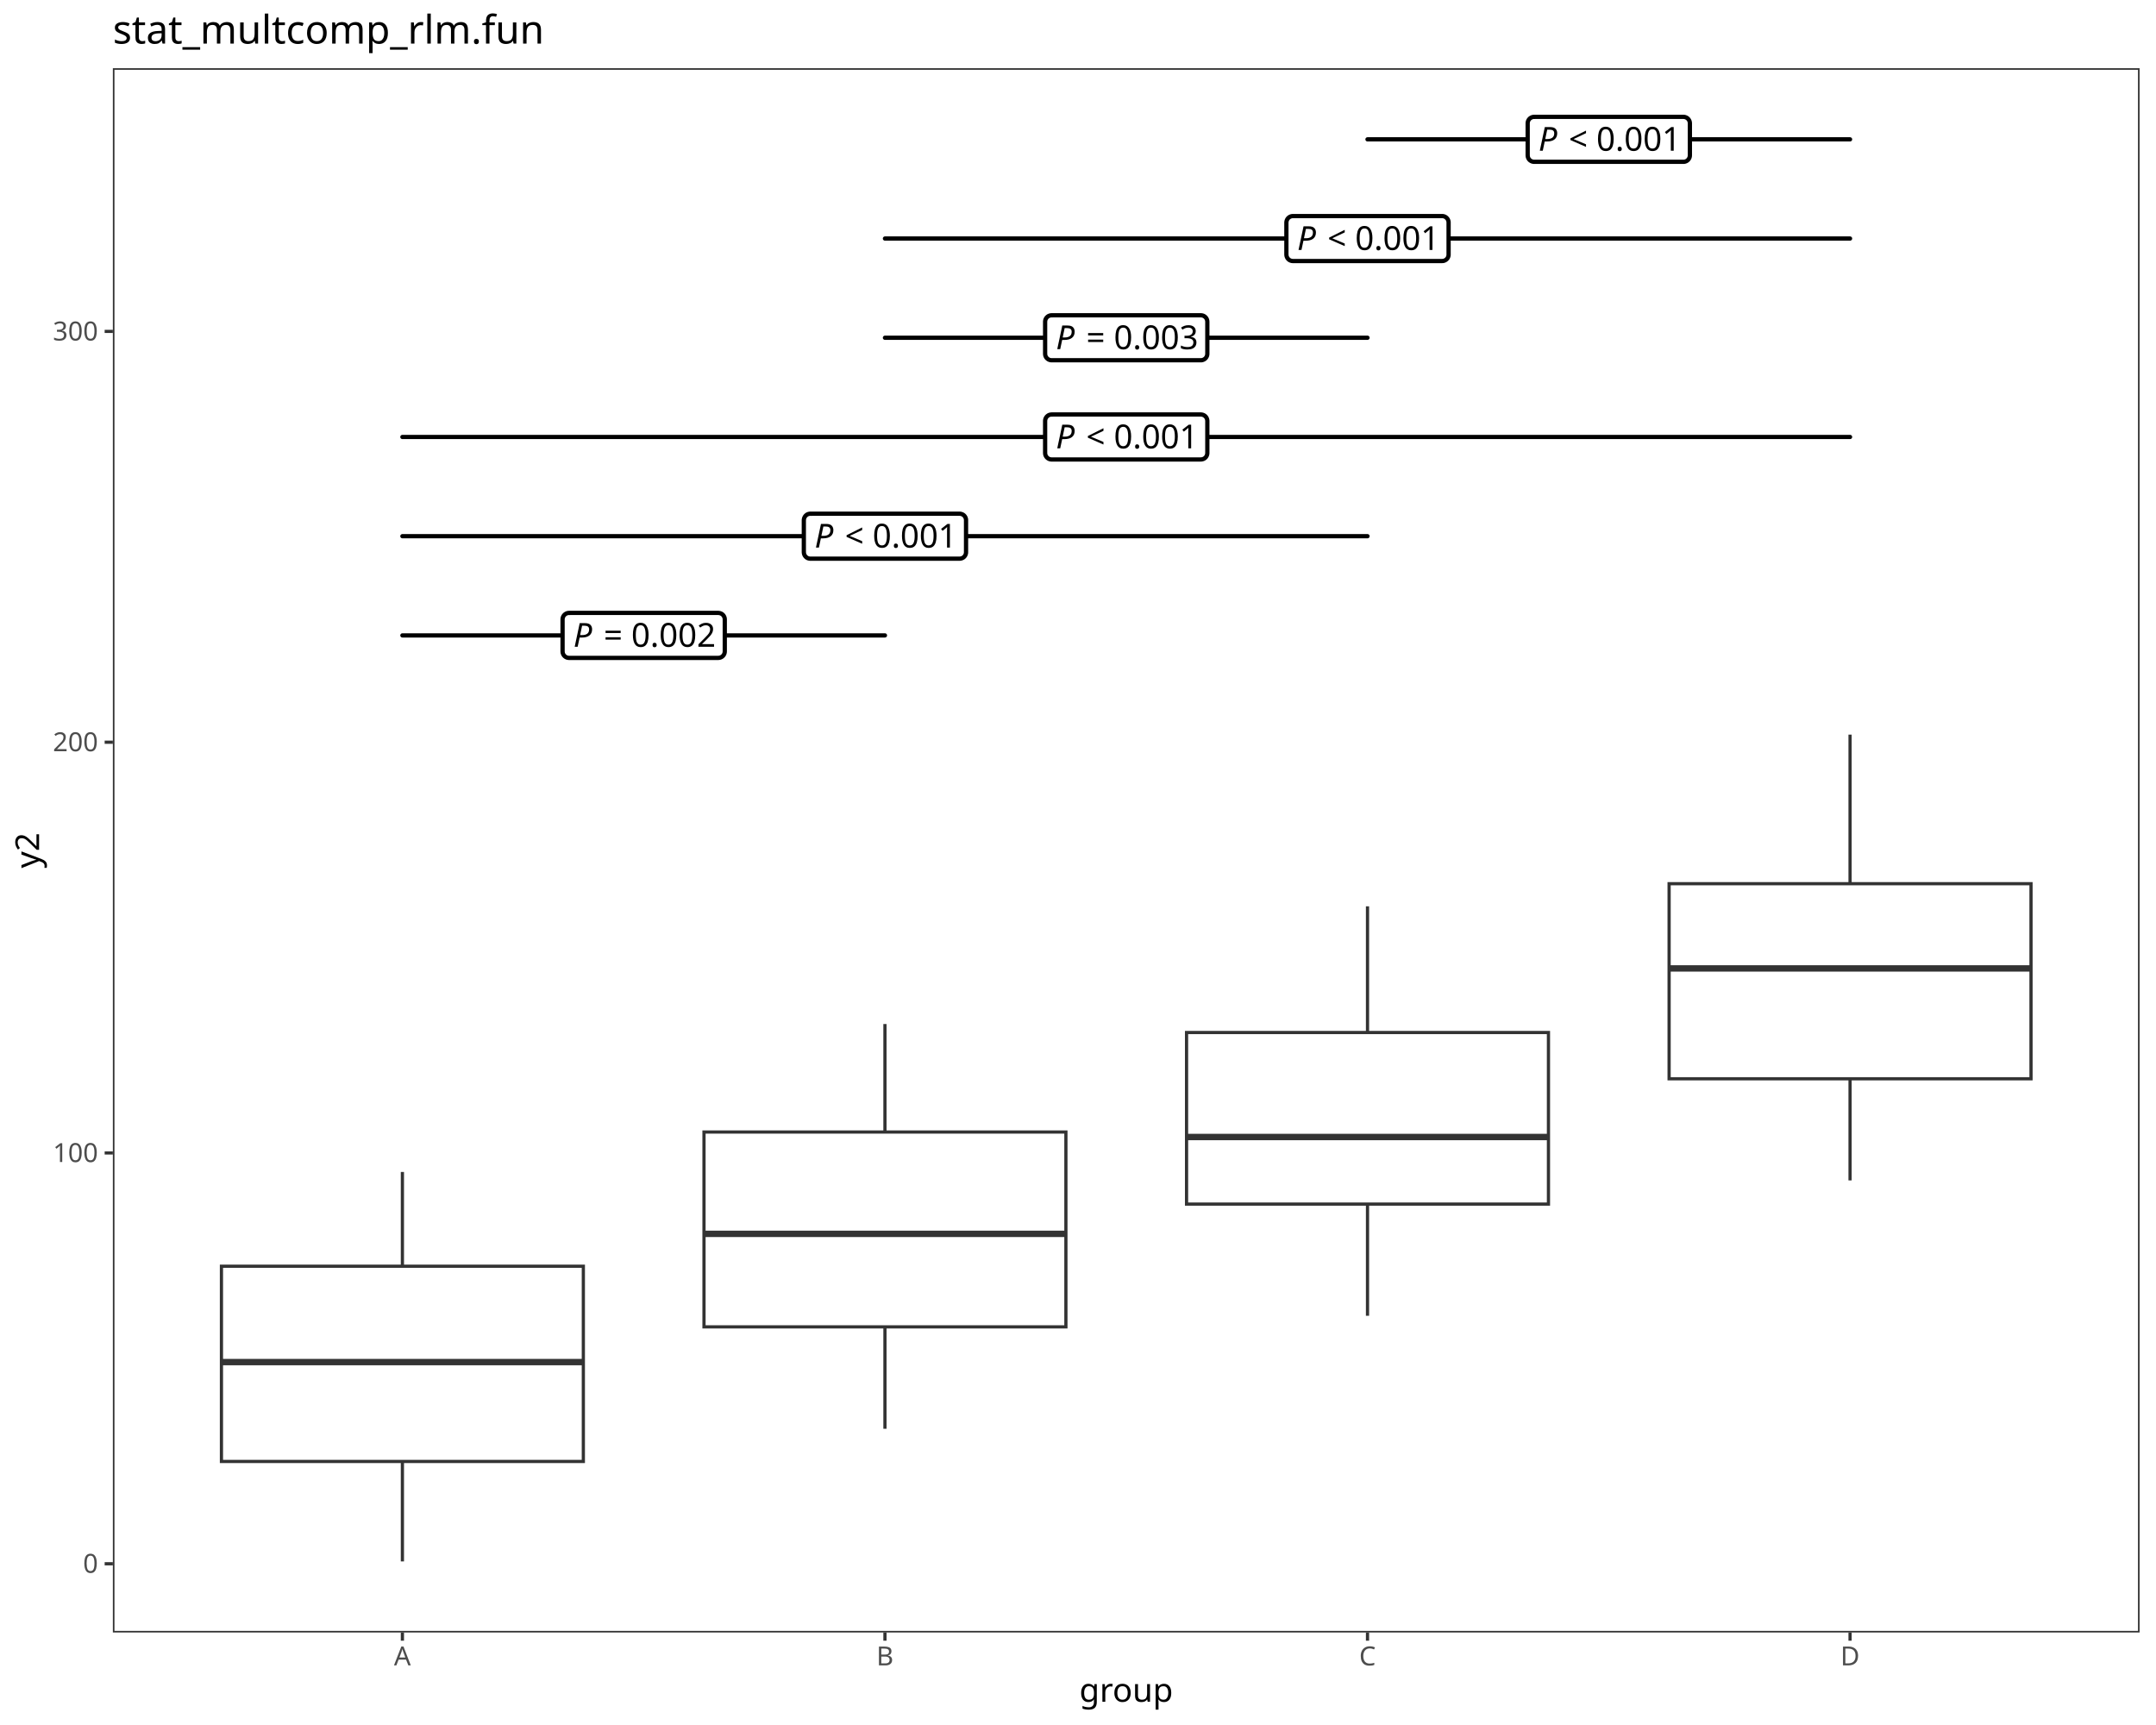
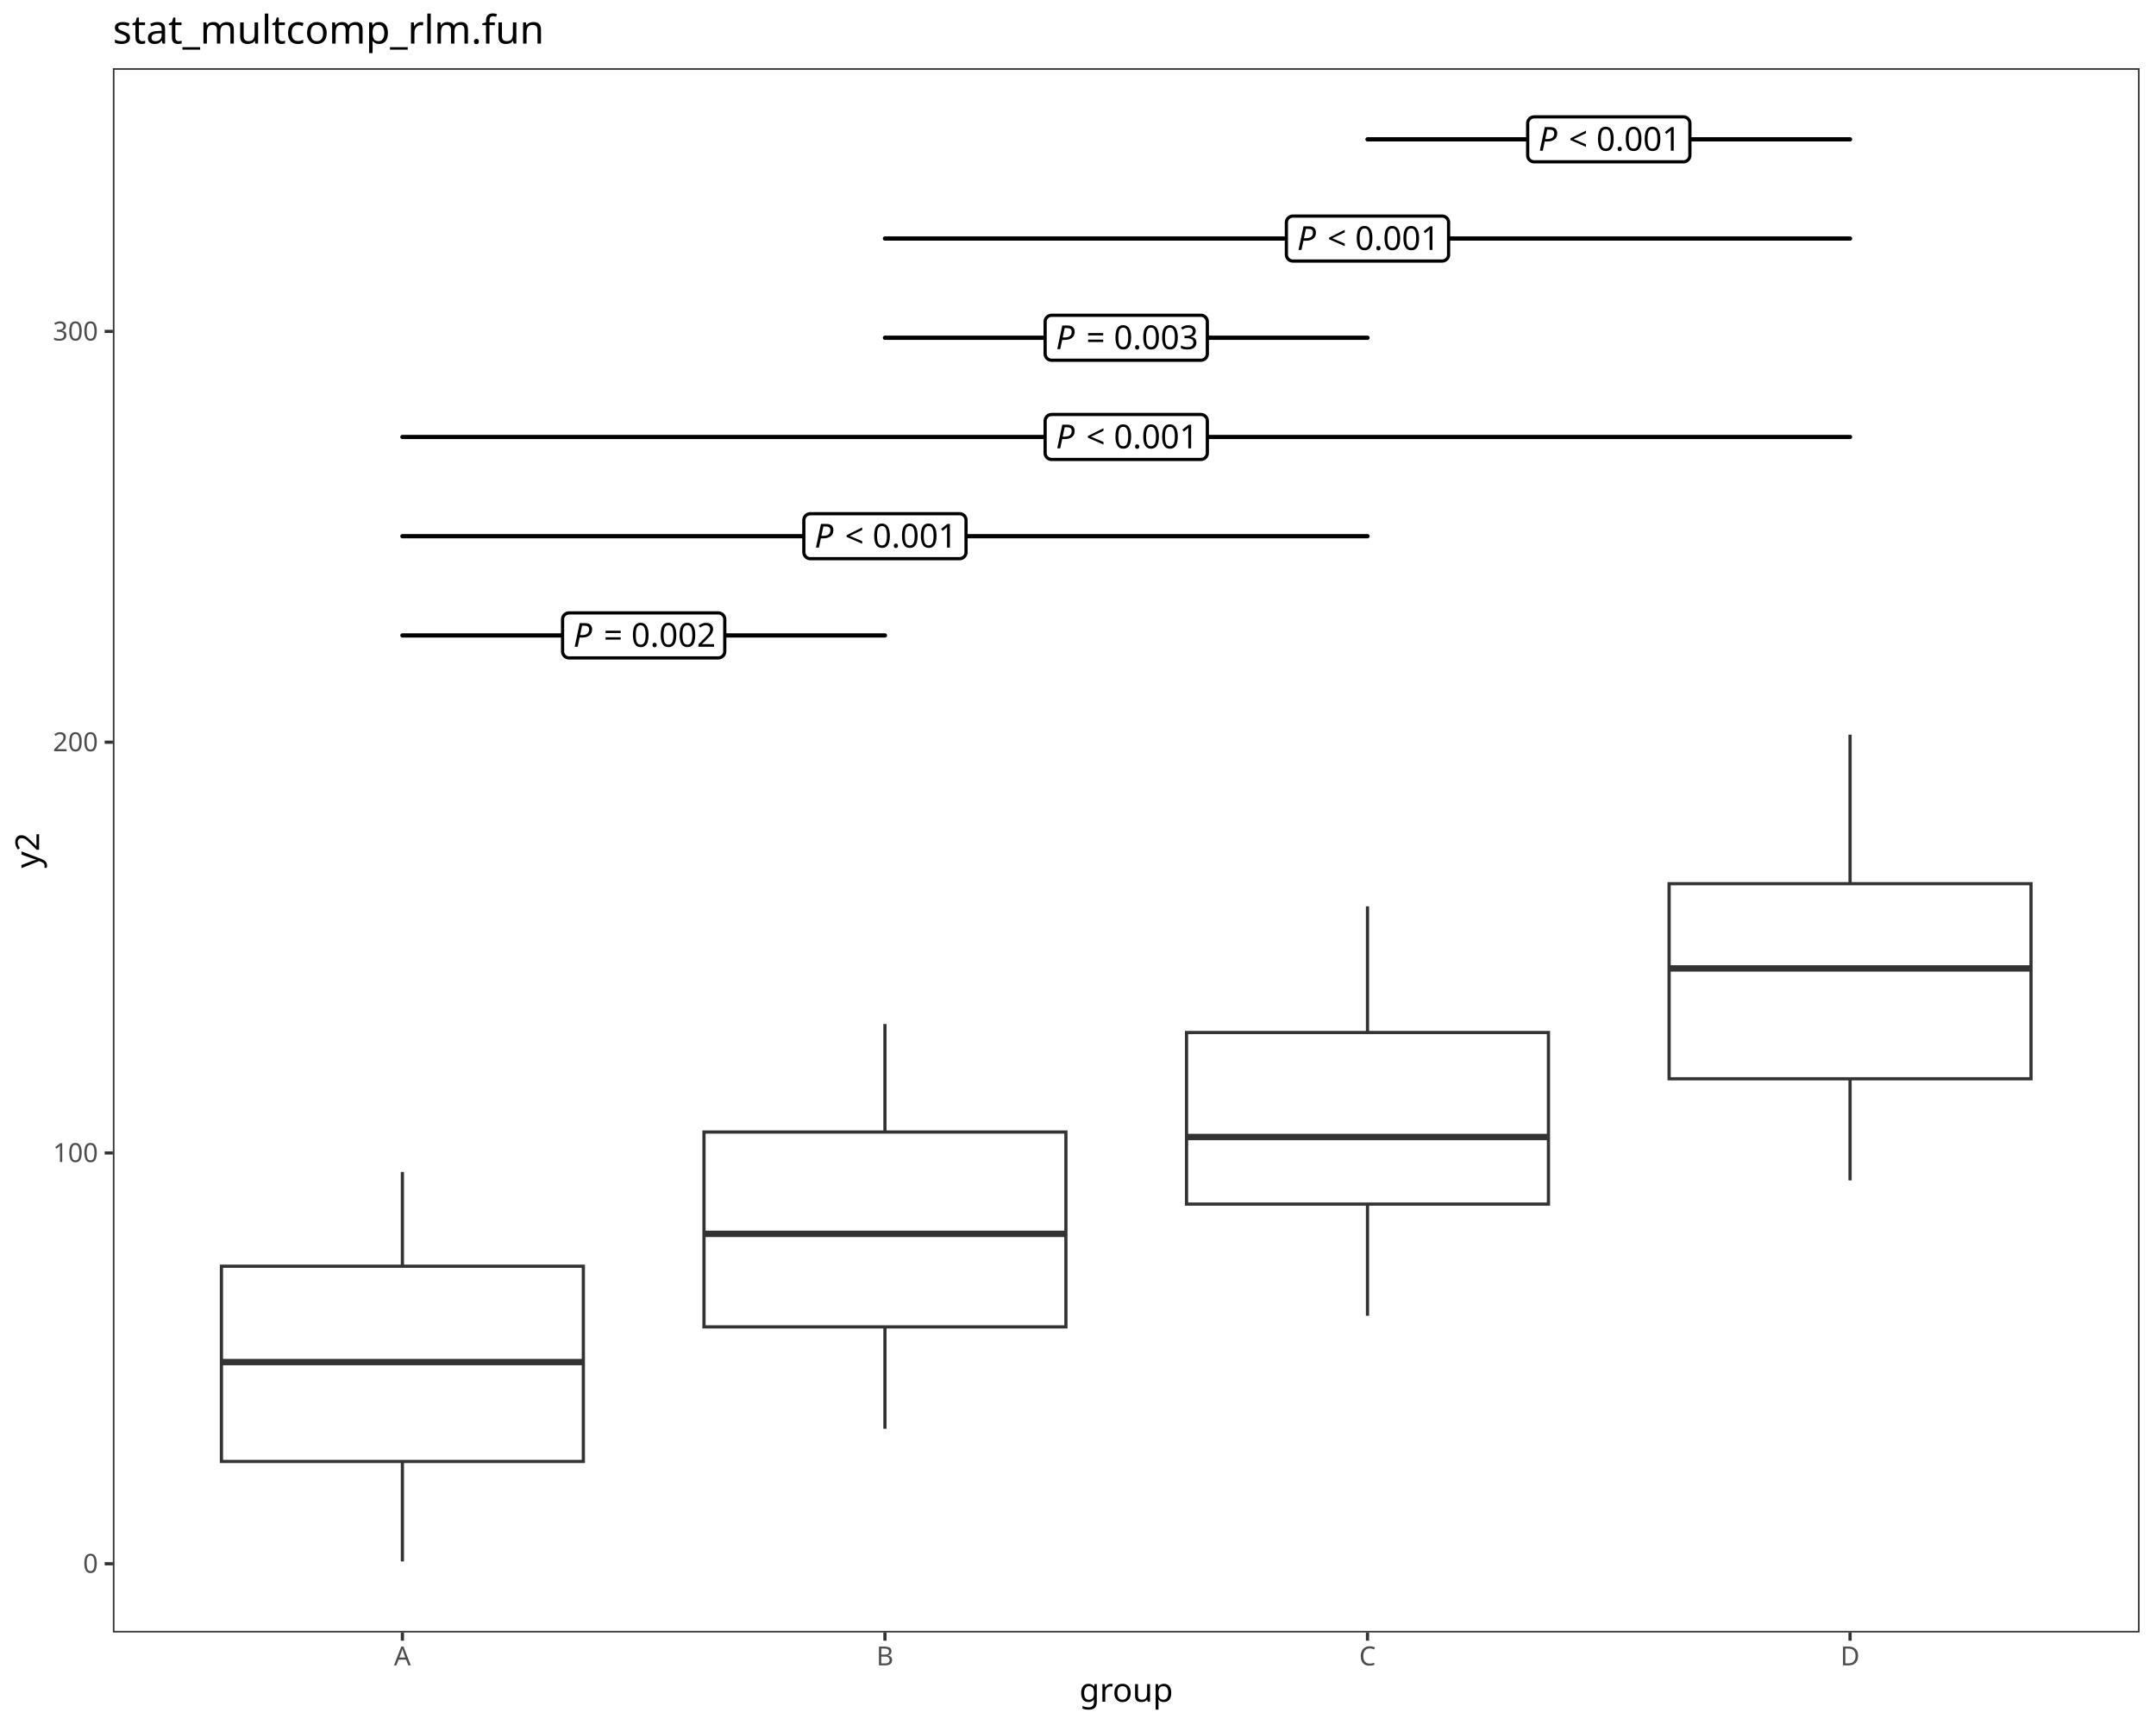
<svg xmlns="http://www.w3.org/2000/svg" class="svglite" data-engine-version="2.0" width="720.00pt" height="576.00pt" viewBox="0 0 720.00 576.00">
  <defs>
    <style type="text/css">
    .svglite line, .svglite polyline, .svglite polygon, .svglite path, .svglite rect, .svglite circle {
      fill: none;
      stroke: #000000;
      stroke-linecap: round;
      stroke-linejoin: round;
      stroke-miterlimit: 10.00;
    }
  </style>
  </defs>
  <rect width="100%" height="100%" style="stroke: none; fill: #FFFFFF;" />
  <defs>
    <clipPath id="cpMC4wMHw3MjAuMDB8MC4wMHw1NzYuMDA=">
      <rect x="0.00" y="0.00" width="720.00" height="576.00" />
    </clipPath>
  </defs>
  <g clip-path="url(#cpMC4wMHw3MjAuMDB8MC4wMHw1NzYuMDA=)">
    <rect x="0.00" y="0.00" width="720.00" height="576.00" style="stroke-width: 1.07; stroke: #FFFFFF; fill: #FFFFFF;" />
  </g>
  <defs>
    <clipPath id="cpMzcuNjl8NzE0LjUyfDIyLjc4fDU0NS4xMQ==">
      <rect x="37.69" y="22.78" width="676.83" height="522.33" />
    </clipPath>
  </defs>
  <g clip-path="url(#cpMzcuNjl8NzE0LjUyfDIyLjc4fDU0NS4xMQ==)">
    <rect x="37.69" y="22.78" width="676.83" height="522.33" style="stroke-width: 1.07; stroke: none; fill: #FFFFFF;" />
    <line x1="134.38" y1="422.81" x2="134.38" y2="391.33" style="stroke-width: 1.07; stroke: #333333; stroke-linecap: butt;" />
    <line x1="134.38" y1="488.00" x2="134.38" y2="521.37" style="stroke-width: 1.07; stroke: #333333; stroke-linecap: butt;" />
    <polygon points="73.95,422.81 73.95,488.00 194.81,488.00 194.81,422.81 73.95,422.81 " style="stroke-width: 1.07; stroke: #333333; stroke-linecap: butt; stroke-linejoin: miter; fill: #FFFFFF;" />
    <line x1="73.95" y1="454.82" x2="194.81" y2="454.82" style="stroke-width: 2.13; stroke: #333333; stroke-linecap: butt; stroke-linejoin: miter;" />
    <line x1="295.53" y1="378.00" x2="295.53" y2="341.94" style="stroke-width: 1.07; stroke: #333333; stroke-linecap: butt;" />
    <line x1="295.53" y1="443.06" x2="295.53" y2="477.08" style="stroke-width: 1.07; stroke: #333333; stroke-linecap: butt;" />
    <polygon points="235.10,378.00 235.10,443.06 355.96,443.06 355.96,378.00 235.10,378.00 " style="stroke-width: 1.07; stroke: #333333; stroke-linecap: butt; stroke-linejoin: miter; fill: #FFFFFF;" />
    <line x1="235.10" y1="412.00" x2="355.96" y2="412.00" style="stroke-width: 2.13; stroke: #333333; stroke-linecap: butt; stroke-linejoin: miter;" />
    <line x1="456.68" y1="344.77" x2="456.68" y2="302.63" style="stroke-width: 1.07; stroke: #333333; stroke-linecap: butt;" />
    <line x1="456.68" y1="402.06" x2="456.68" y2="439.35" style="stroke-width: 1.07; stroke: #333333; stroke-linecap: butt;" />
    <polygon points="396.25,344.77 396.25,402.06 517.11,402.06 517.11,344.77 396.25,344.77 " style="stroke-width: 1.07; stroke: #333333; stroke-linecap: butt; stroke-linejoin: miter; fill: #FFFFFF;" />
    <line x1="396.25" y1="379.66" x2="517.11" y2="379.66" style="stroke-width: 2.13; stroke: #333333; stroke-linecap: butt; stroke-linejoin: miter;" />
    <line x1="617.83" y1="295.08" x2="617.83" y2="245.30" style="stroke-width: 1.07; stroke: #333333; stroke-linecap: butt;" />
    <line x1="617.83" y1="360.22" x2="617.83" y2="394.15" style="stroke-width: 1.07; stroke: #333333; stroke-linecap: butt;" />
    <polygon points="557.40,295.08 557.40,360.22 678.26,360.22 678.26,295.08 557.40,295.08 " style="stroke-width: 1.07; stroke: #333333; stroke-linecap: butt; stroke-linejoin: miter; fill: #FFFFFF;" />
    <line x1="557.40" y1="323.37" x2="678.26" y2="323.37" style="stroke-width: 2.13; stroke: #333333; stroke-linecap: butt; stroke-linejoin: miter;" />
    <line x1="134.38" y1="212.17" x2="295.53" y2="212.17" style="stroke-width: 1.42;" />
-     <polygon points="190.03,219.68 239.88,219.68 239.79,219.68 240.14,219.66 240.48,219.59 240.80,219.47 241.11,219.29 241.37,219.07 241.61,218.81 241.79,218.52 241.93,218.20 242.01,217.86 242.04,217.52 242.04,217.52 242.04,206.82 242.04,206.82 242.01,206.47 241.93,206.14 241.79,205.82 241.61,205.52 241.37,205.26 241.11,205.04 240.80,204.87 240.48,204.75 240.14,204.68 239.88,204.66 190.03,204.66 190.29,204.68 189.94,204.66 189.60,204.70 189.26,204.80 188.95,204.95 188.66,205.15 188.41,205.39 188.20,205.67 188.04,205.97 187.93,206.30 187.88,206.65 187.87,206.82 187.87,217.52 187.88,217.34 187.88,217.69 187.93,218.03 188.04,218.36 188.20,218.67 188.41,218.95 188.66,219.19 188.95,219.39 189.26,219.54 189.60,219.63 189.94,219.68 " style="stroke-width: 1.42; fill: #FFFFFF;" />
+     <polygon points="190.03,219.68 239.88,219.68 239.79,219.68 240.14,219.66 240.48,219.59 240.80,219.47 241.11,219.29 241.37,219.07 241.61,218.81 241.79,218.52 241.93,218.20 242.01,217.86 242.04,217.52 242.04,217.52 242.04,206.82 242.04,206.82 242.01,206.47 241.93,206.14 241.79,205.82 241.61,205.52 241.37,205.26 241.11,205.04 240.80,204.87 240.48,204.75 240.14,204.68 239.88,204.66 190.03,204.66 190.29,204.68 189.94,204.66 189.60,204.70 189.26,204.80 188.95,204.95 188.66,205.15 188.41,205.39 188.20,205.67 188.04,205.97 187.93,206.30 187.88,206.65 187.87,206.82 187.87,217.52 187.88,217.34 187.88,217.69 187.93,218.03 188.04,218.36 188.20,218.67 188.41,218.95 188.66,219.19 188.95,219.39 189.26,219.54 189.60,219.63 189.94,219.68 " style="stroke-width: 1.07; fill: #FFFFFF;" />
    <text x="191.47" y="215.97" style="font-size: 11.04px; font-style: italic; font-family: sans;" textLength="7.37px" lengthAdjust="spacingAndGlyphs">P</text>
    <text x="198.83" y="215.97" style="font-size: 11.04px; font-family: sans;" textLength="2.76px" lengthAdjust="spacingAndGlyphs"> </text>
    <text x="201.60" y="215.97" style="font-size: 11.04px; font-family: sans;" textLength="6.45px" lengthAdjust="spacingAndGlyphs">=</text>
    <text x="208.05" y="215.97" style="font-size: 11.04px; font-family: sans;" textLength="2.76px" lengthAdjust="spacingAndGlyphs"> </text>
    <text x="210.81" y="215.97" style="font-size: 11.04px; font-family: sans;" textLength="27.63px" lengthAdjust="spacingAndGlyphs">0.002</text>
    <line x1="134.38" y1="179.04" x2="456.68" y2="179.04" style="stroke-width: 1.42;" />
-     <polygon points="270.60,186.55 320.45,186.55 320.37,186.55 320.71,186.53 321.05,186.46 321.38,186.34 321.68,186.17 321.95,185.95 322.18,185.69 322.37,185.39 322.50,185.07 322.59,184.73 322.61,184.39 322.61,184.39 322.61,173.69 322.61,173.69 322.59,173.35 322.50,173.01 322.37,172.69 322.18,172.39 321.95,172.13 321.68,171.91 321.38,171.74 321.05,171.62 320.71,171.55 320.45,171.53 270.60,171.53 270.86,171.55 270.52,171.53 270.17,171.58 269.84,171.67 269.52,171.82 269.24,172.02 268.99,172.26 268.78,172.54 268.62,172.85 268.51,173.18 268.45,173.52 268.44,173.69 268.44,184.39 268.45,184.21 268.45,184.56 268.51,184.91 268.62,185.24 268.78,185.54 268.99,185.82 269.24,186.06 269.52,186.26 269.84,186.41 270.17,186.50 270.52,186.55 " style="stroke-width: 1.42; fill: #FFFFFF;" />
+     <polygon points="270.60,186.55 320.45,186.55 320.37,186.55 320.71,186.53 321.05,186.46 321.38,186.34 321.68,186.17 321.95,185.95 322.18,185.69 322.37,185.39 322.50,185.07 322.59,184.73 322.61,184.39 322.61,184.39 322.61,173.69 322.61,173.69 322.59,173.35 322.50,173.01 322.37,172.69 322.18,172.39 321.95,172.13 321.68,171.91 321.38,171.74 321.05,171.62 320.71,171.55 320.45,171.53 270.60,171.53 270.86,171.55 270.52,171.53 270.17,171.58 269.84,171.67 269.52,171.82 269.24,172.02 268.99,172.26 268.78,172.54 268.62,172.85 268.51,173.18 268.45,173.52 268.44,173.69 268.44,184.39 268.45,184.21 268.45,184.56 268.51,184.91 268.62,185.24 268.78,185.54 268.99,185.82 269.24,186.06 269.52,186.26 269.84,186.41 270.17,186.50 270.52,186.55 " style="stroke-width: 1.07; fill: #FFFFFF;" />
    <text x="272.04" y="182.84" style="font-size: 11.04px; font-style: italic; font-family: sans;" textLength="7.37px" lengthAdjust="spacingAndGlyphs">P</text>
    <text x="279.41" y="182.84" style="font-size: 11.04px; font-family: sans;" textLength="2.76px" lengthAdjust="spacingAndGlyphs"> </text>
    <text x="282.17" y="182.84" style="font-size: 11.04px; font-family: sans;" textLength="6.45px" lengthAdjust="spacingAndGlyphs">&lt;</text>
    <text x="288.62" y="182.84" style="font-size: 11.04px; font-family: sans;" textLength="2.76px" lengthAdjust="spacingAndGlyphs"> </text>
    <text x="291.39" y="182.84" style="font-size: 11.04px; font-family: sans;" textLength="27.63px" lengthAdjust="spacingAndGlyphs">0.001</text>
    <line x1="134.38" y1="145.91" x2="617.83" y2="145.91" style="stroke-width: 1.42;" />
-     <polygon points="351.18,153.42 401.03,153.42 400.94,153.42 401.29,153.40 401.63,153.33 401.96,153.21 402.26,153.04 402.53,152.82 402.76,152.56 402.94,152.26 403.08,151.94 403.16,151.61 403.19,151.26 403.19,151.26 403.19,140.56 403.19,140.56 403.16,140.22 403.08,139.88 402.94,139.56 402.76,139.27 402.53,139.01 402.26,138.79 401.96,138.61 401.63,138.49 401.29,138.42 401.03,138.40 351.18,138.40 351.44,138.42 351.09,138.41 350.75,138.45 350.41,138.54 350.10,138.69 349.81,138.89 349.56,139.13 349.35,139.41 349.19,139.72 349.08,140.05 349.03,140.39 349.02,140.56 349.02,151.26 349.03,151.09 349.03,151.43 349.08,151.78 349.19,152.11 349.35,152.41 349.56,152.69 349.81,152.93 350.10,153.13 350.41,153.28 350.75,153.38 351.09,153.42 " style="stroke-width: 1.42; fill: #FFFFFF;" />
+     <polygon points="351.18,153.42 401.03,153.42 400.94,153.42 401.29,153.40 401.63,153.33 401.96,153.21 402.26,153.04 402.53,152.82 402.76,152.56 402.94,152.26 403.08,151.94 403.16,151.61 403.19,151.26 403.19,151.26 403.19,140.56 403.19,140.56 403.16,140.22 403.08,139.88 402.94,139.56 402.76,139.27 402.53,139.01 402.26,138.79 401.96,138.61 401.63,138.49 401.29,138.42 401.03,138.40 351.18,138.40 351.44,138.42 351.09,138.41 350.75,138.45 350.41,138.54 350.10,138.69 349.81,138.89 349.56,139.13 349.35,139.41 349.19,139.72 349.08,140.05 349.03,140.39 349.02,140.56 349.02,151.26 349.03,151.09 349.03,151.43 349.08,151.78 349.19,152.11 349.35,152.41 349.56,152.69 349.81,152.93 350.10,153.13 350.41,153.28 350.75,153.38 351.09,153.42 " style="stroke-width: 1.07; fill: #FFFFFF;" />
    <text x="352.62" y="149.71" style="font-size: 11.04px; font-style: italic; font-family: sans;" textLength="7.37px" lengthAdjust="spacingAndGlyphs">P</text>
    <text x="359.99" y="149.71" style="font-size: 11.04px; font-family: sans;" textLength="2.76px" lengthAdjust="spacingAndGlyphs"> </text>
    <text x="362.75" y="149.71" style="font-size: 11.04px; font-family: sans;" textLength="6.45px" lengthAdjust="spacingAndGlyphs">&lt;</text>
    <text x="369.20" y="149.71" style="font-size: 11.04px; font-family: sans;" textLength="2.76px" lengthAdjust="spacingAndGlyphs"> </text>
    <text x="371.96" y="149.71" style="font-size: 11.04px; font-family: sans;" textLength="27.63px" lengthAdjust="spacingAndGlyphs">0.001</text>
    <line x1="295.53" y1="112.78" x2="456.68" y2="112.78" style="stroke-width: 1.42;" />
-     <polygon points="351.18,120.29 401.03,120.29 400.94,120.29 401.29,120.28 401.63,120.21 401.96,120.08 402.26,119.91 402.53,119.69 402.76,119.43 402.94,119.13 403.08,118.82 403.16,118.48 403.19,118.13 403.19,118.13 403.19,107.44 403.19,107.44 403.16,107.09 403.08,106.75 402.94,106.43 402.76,106.14 402.53,105.88 402.26,105.66 401.96,105.48 401.63,105.36 401.29,105.29 401.03,105.28 351.18,105.28 351.44,105.29 351.09,105.28 350.75,105.32 350.41,105.42 350.10,105.56 349.81,105.76 349.56,106.00 349.35,106.28 349.19,106.59 349.08,106.92 349.03,107.26 349.02,107.44 349.02,118.13 349.03,117.96 349.03,118.30 349.08,118.65 349.19,118.98 349.35,119.29 349.56,119.56 349.81,119.80 350.10,120.00 350.41,120.15 350.75,120.25 351.09,120.29 " style="stroke-width: 1.42; fill: #FFFFFF;" />
+     <polygon points="351.18,120.29 401.03,120.29 400.94,120.29 401.29,120.28 401.63,120.21 401.96,120.08 402.26,119.91 402.53,119.69 402.76,119.43 402.94,119.13 403.08,118.82 403.16,118.48 403.19,118.13 403.19,118.13 403.19,107.44 403.19,107.44 403.16,107.09 403.08,106.75 402.94,106.43 402.76,106.14 402.53,105.88 402.26,105.66 401.96,105.48 401.63,105.36 401.29,105.29 401.03,105.28 351.18,105.28 351.44,105.29 351.09,105.28 350.75,105.32 350.41,105.42 350.10,105.56 349.81,105.76 349.56,106.00 349.35,106.28 349.19,106.59 349.08,106.92 349.03,107.26 349.02,107.44 349.02,118.13 349.03,117.96 349.03,118.30 349.08,118.65 349.19,118.98 349.35,119.29 349.56,119.56 349.81,119.80 350.10,120.00 350.41,120.15 350.75,120.25 351.09,120.29 " style="stroke-width: 1.07; fill: #FFFFFF;" />
    <text x="352.62" y="116.59" style="font-size: 11.04px; font-style: italic; font-family: sans;" textLength="7.37px" lengthAdjust="spacingAndGlyphs">P</text>
    <text x="359.99" y="116.59" style="font-size: 11.04px; font-family: sans;" textLength="2.76px" lengthAdjust="spacingAndGlyphs"> </text>
    <text x="362.75" y="116.59" style="font-size: 11.04px; font-family: sans;" textLength="6.45px" lengthAdjust="spacingAndGlyphs">=</text>
    <text x="369.20" y="116.59" style="font-size: 11.04px; font-family: sans;" textLength="2.76px" lengthAdjust="spacingAndGlyphs"> </text>
    <text x="371.96" y="116.59" style="font-size: 11.04px; font-family: sans;" textLength="27.63px" lengthAdjust="spacingAndGlyphs">0.003</text>
    <line x1="295.53" y1="79.65" x2="617.83" y2="79.65" style="stroke-width: 1.42;" />
-     <polygon points="431.75,87.16 481.60,87.16 481.52,87.16 481.86,87.15 482.21,87.08 482.53,86.95 482.83,86.78 483.10,86.56 483.33,86.30 483.52,86.01 483.65,85.69 483.74,85.35 483.76,85.00 483.76,85.00 483.76,74.31 483.76,74.31 483.74,73.96 483.65,73.62 483.52,73.30 483.33,73.01 483.10,72.75 482.83,72.53 482.53,72.35 482.21,72.23 481.86,72.16 481.60,72.15 431.75,72.15 432.02,72.16 431.67,72.15 431.32,72.19 430.99,72.29 430.67,72.44 430.39,72.63 430.14,72.87 429.93,73.15 429.77,73.46 429.66,73.79 429.60,74.13 429.59,74.31 429.59,85.00 429.60,84.83 429.60,85.18 429.66,85.52 429.77,85.85 429.93,86.16 430.14,86.43 430.39,86.68 430.67,86.87 430.99,87.02 431.32,87.12 431.67,87.16 " style="stroke-width: 1.42; fill: #FFFFFF;" />
+     <polygon points="431.75,87.16 481.60,87.16 481.52,87.16 481.86,87.15 482.21,87.08 482.53,86.95 482.83,86.78 483.10,86.56 483.33,86.30 483.52,86.01 483.65,85.69 483.74,85.35 483.76,85.00 483.76,85.00 483.76,74.31 483.76,74.31 483.74,73.96 483.65,73.62 483.52,73.30 483.33,73.01 483.10,72.75 482.83,72.53 482.53,72.35 482.21,72.23 481.86,72.16 481.60,72.15 431.75,72.15 432.02,72.16 431.67,72.15 431.32,72.19 430.99,72.29 430.67,72.44 430.39,72.63 430.14,72.87 429.93,73.15 429.77,73.46 429.66,73.79 429.60,74.13 429.59,74.31 429.59,85.00 429.60,84.83 429.60,85.18 429.66,85.52 429.77,85.85 429.93,86.16 430.14,86.43 430.39,86.68 430.67,86.87 430.99,87.02 431.32,87.12 431.67,87.16 " style="stroke-width: 1.07; fill: #FFFFFF;" />
    <text x="433.19" y="83.46" style="font-size: 11.04px; font-style: italic; font-family: sans;" textLength="7.37px" lengthAdjust="spacingAndGlyphs">P</text>
    <text x="440.56" y="83.46" style="font-size: 11.04px; font-family: sans;" textLength="2.76px" lengthAdjust="spacingAndGlyphs"> </text>
    <text x="443.32" y="83.46" style="font-size: 11.04px; font-family: sans;" textLength="6.45px" lengthAdjust="spacingAndGlyphs">&lt;</text>
    <text x="449.77" y="83.46" style="font-size: 11.04px; font-family: sans;" textLength="2.76px" lengthAdjust="spacingAndGlyphs"> </text>
    <text x="452.54" y="83.46" style="font-size: 11.04px; font-family: sans;" textLength="27.63px" lengthAdjust="spacingAndGlyphs">0.001</text>
    <line x1="456.68" y1="46.53" x2="617.83" y2="46.53" style="stroke-width: 1.42;" />
-     <polygon points="512.33,54.03 562.18,54.03 562.09,54.03 562.44,54.02 562.78,53.95 563.11,53.83 563.41,53.65 563.68,53.43 563.91,53.17 564.09,52.88 564.23,52.56 564.31,52.22 564.34,51.87 564.34,51.87 564.34,41.18 564.34,41.18 564.31,40.83 564.23,40.49 564.09,40.17 563.91,39.88 563.68,39.62 563.41,39.40 563.11,39.23 562.78,39.10 562.44,39.03 562.18,39.02 512.33,39.02 512.59,39.03 512.24,39.02 511.90,39.06 511.56,39.16 511.25,39.31 510.96,39.50 510.71,39.75 510.50,40.02 510.34,40.33 510.23,40.66 510.18,41.00 510.17,41.18 510.17,51.87 510.18,51.70 510.18,52.05 510.23,52.39 510.34,52.72 510.50,53.03 510.71,53.31 510.96,53.55 511.25,53.74 511.56,53.89 511.90,53.99 512.24,54.03 " style="stroke-width: 1.42; fill: #FFFFFF;" />
+     <polygon points="512.33,54.03 562.18,54.03 562.09,54.03 562.44,54.02 562.78,53.95 563.11,53.83 563.41,53.65 563.68,53.43 563.91,53.17 564.09,52.88 564.23,52.56 564.31,52.22 564.34,51.87 564.34,51.87 564.34,41.18 564.34,41.18 564.31,40.83 564.23,40.49 564.09,40.17 563.91,39.88 563.68,39.62 563.41,39.40 563.11,39.23 562.78,39.10 562.44,39.03 562.18,39.02 512.33,39.02 512.59,39.03 512.24,39.02 511.90,39.06 511.56,39.16 511.25,39.31 510.96,39.50 510.71,39.75 510.50,40.02 510.34,40.33 510.23,40.66 510.18,41.00 510.17,41.18 510.17,51.87 510.18,51.70 510.18,52.05 510.23,52.39 510.34,52.72 510.50,53.03 510.71,53.31 510.96,53.55 511.25,53.74 511.56,53.89 511.90,53.99 512.24,54.03 " style="stroke-width: 1.07; fill: #FFFFFF;" />
    <text x="513.77" y="50.33" style="font-size: 11.04px; font-style: italic; font-family: sans;" textLength="7.37px" lengthAdjust="spacingAndGlyphs">P</text>
    <text x="521.14" y="50.33" style="font-size: 11.04px; font-family: sans;" textLength="2.76px" lengthAdjust="spacingAndGlyphs"> </text>
    <text x="523.90" y="50.33" style="font-size: 11.04px; font-family: sans;" textLength="6.45px" lengthAdjust="spacingAndGlyphs">&lt;</text>
    <text x="530.35" y="50.33" style="font-size: 11.04px; font-family: sans;" textLength="2.76px" lengthAdjust="spacingAndGlyphs"> </text>
    <text x="533.11" y="50.33" style="font-size: 11.04px; font-family: sans;" textLength="27.63px" lengthAdjust="spacingAndGlyphs">0.001</text>
    <rect x="37.69" y="22.78" width="676.83" height="522.33" style="stroke-width: 1.07; stroke: #333333;" />
  </g>
  <g clip-path="url(#cpMC4wMHw3MjAuMDB8MC4wMHw1NzYuMDA=)">
    <text x="32.76" y="525.18" text-anchor="end" style="font-size: 8.80px; fill: #4D4D4D; font-family: sans;" textLength="4.89px" lengthAdjust="spacingAndGlyphs">0</text>
    <text x="32.76" y="388.02" text-anchor="end" style="font-size: 8.80px; fill: #4D4D4D; font-family: sans;" textLength="14.68px" lengthAdjust="spacingAndGlyphs">100</text>
    <text x="32.76" y="250.85" text-anchor="end" style="font-size: 8.80px; fill: #4D4D4D; font-family: sans;" textLength="14.68px" lengthAdjust="spacingAndGlyphs">200</text>
    <text x="32.76" y="113.69" text-anchor="end" style="font-size: 8.80px; fill: #4D4D4D; font-family: sans;" textLength="14.68px" lengthAdjust="spacingAndGlyphs">300</text>
    <polyline points="34.95,522.16 37.69,522.16 " style="stroke-width: 1.07; stroke: #333333; stroke-linecap: butt;" />
    <polyline points="34.95,384.99 37.69,384.99 " style="stroke-width: 1.07; stroke: #333333; stroke-linecap: butt;" />
    <polyline points="34.95,247.83 37.69,247.83 " style="stroke-width: 1.07; stroke: #333333; stroke-linecap: butt;" />
    <polyline points="34.95,110.66 37.69,110.66 " style="stroke-width: 1.07; stroke: #333333; stroke-linecap: butt;" />
    <polyline points="134.38,547.85 134.38,545.11 " style="stroke-width: 1.07; stroke: #333333; stroke-linecap: butt;" />
    <polyline points="295.53,547.85 295.53,545.11 " style="stroke-width: 1.07; stroke: #333333; stroke-linecap: butt;" />
    <polyline points="456.68,547.85 456.68,545.11 " style="stroke-width: 1.07; stroke: #333333; stroke-linecap: butt;" />
    <polyline points="617.83,547.85 617.83,545.11 " style="stroke-width: 1.07; stroke: #333333; stroke-linecap: butt;" />
    <text x="134.38" y="556.10" text-anchor="middle" style="font-size: 8.80px; fill: #4D4D4D; font-family: sans;" textLength="5.87px" lengthAdjust="spacingAndGlyphs">A</text>
    <text x="295.53" y="556.10" text-anchor="middle" style="font-size: 8.80px; fill: #4D4D4D; font-family: sans;" textLength="5.87px" lengthAdjust="spacingAndGlyphs">B</text>
    <text x="456.68" y="556.10" text-anchor="middle" style="font-size: 8.80px; fill: #4D4D4D; font-family: sans;" textLength="6.36px" lengthAdjust="spacingAndGlyphs">C</text>
    <text x="617.83" y="556.10" text-anchor="middle" style="font-size: 8.80px; fill: #4D4D4D; font-family: sans;" textLength="6.36px" lengthAdjust="spacingAndGlyphs">D</text>
    <text x="376.10" y="568.24" text-anchor="middle" style="font-size: 11.00px; font-family: sans;" textLength="28.14px" lengthAdjust="spacingAndGlyphs">group</text>
    <text transform="translate(13.05,283.95) rotate(-90)" text-anchor="middle" style="font-size: 11.00px; font-family: sans;" textLength="11.62px" lengthAdjust="spacingAndGlyphs">y2</text>
    <text x="37.69" y="14.56" style="font-size: 13.20px; font-family: sans;" textLength="133.54px" lengthAdjust="spacingAndGlyphs">stat_multcomp_rlm.fun</text>
  </g>
</svg>
